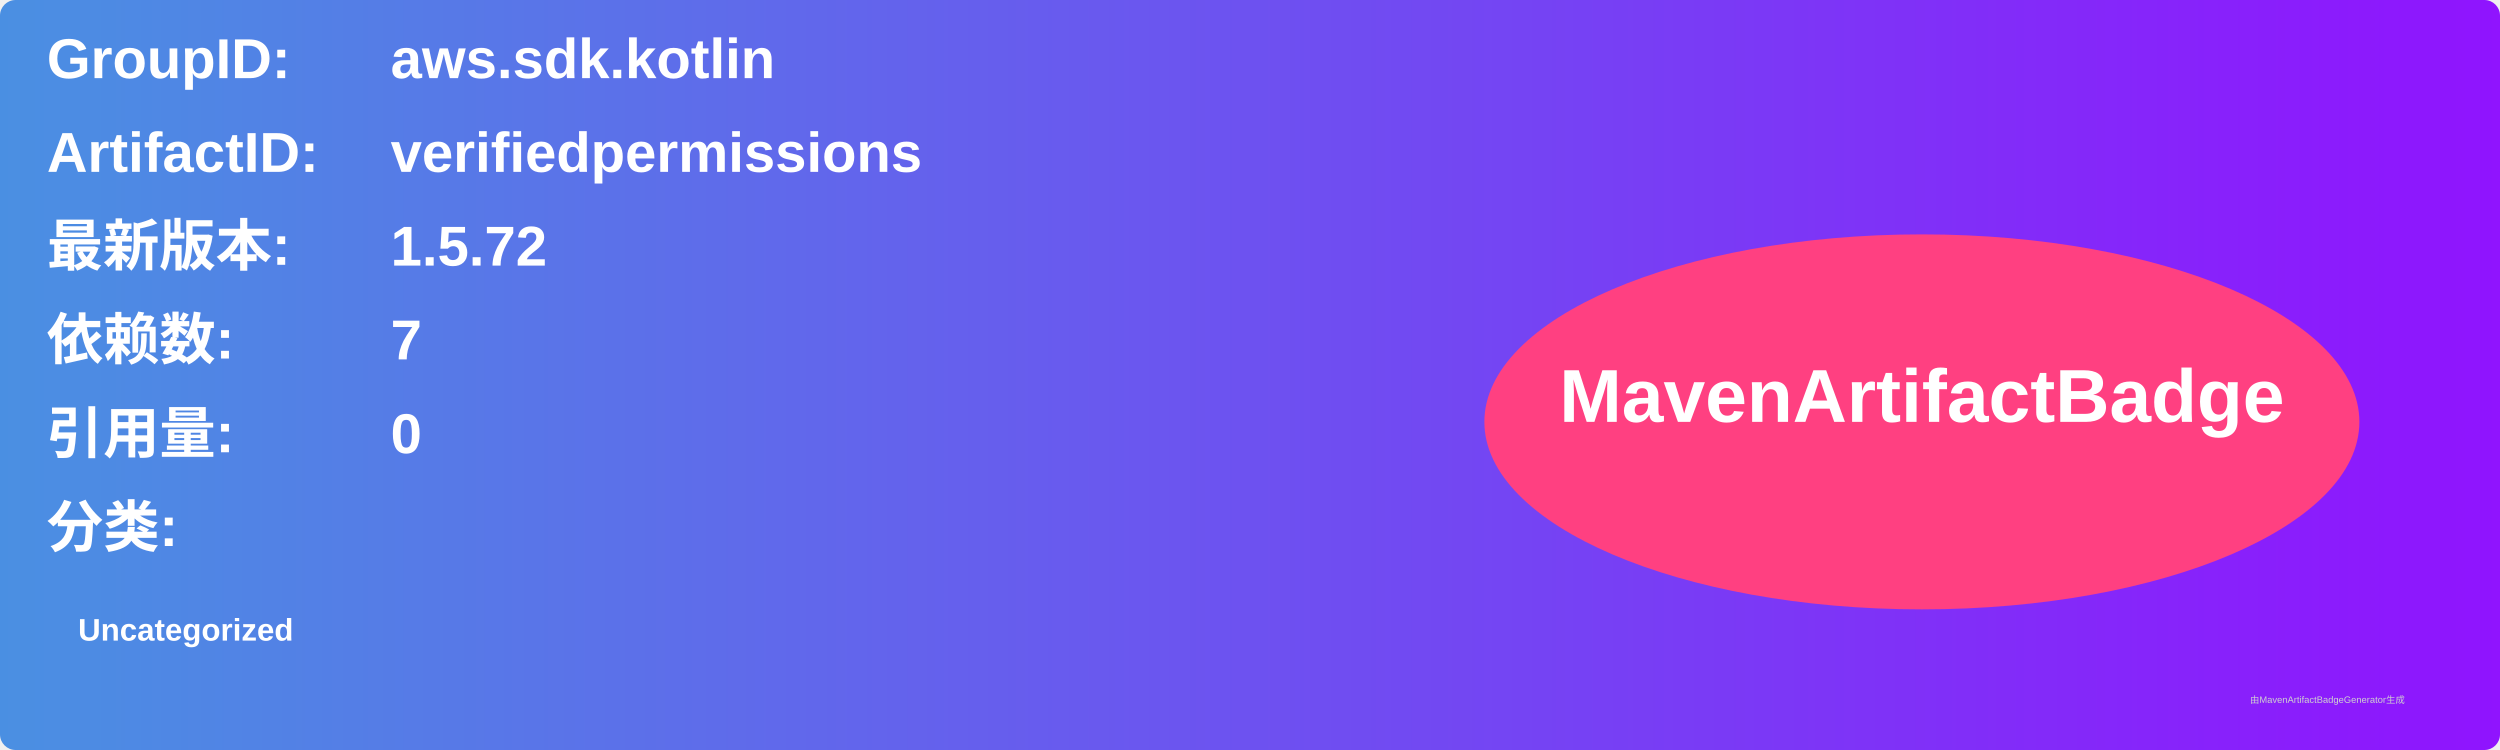
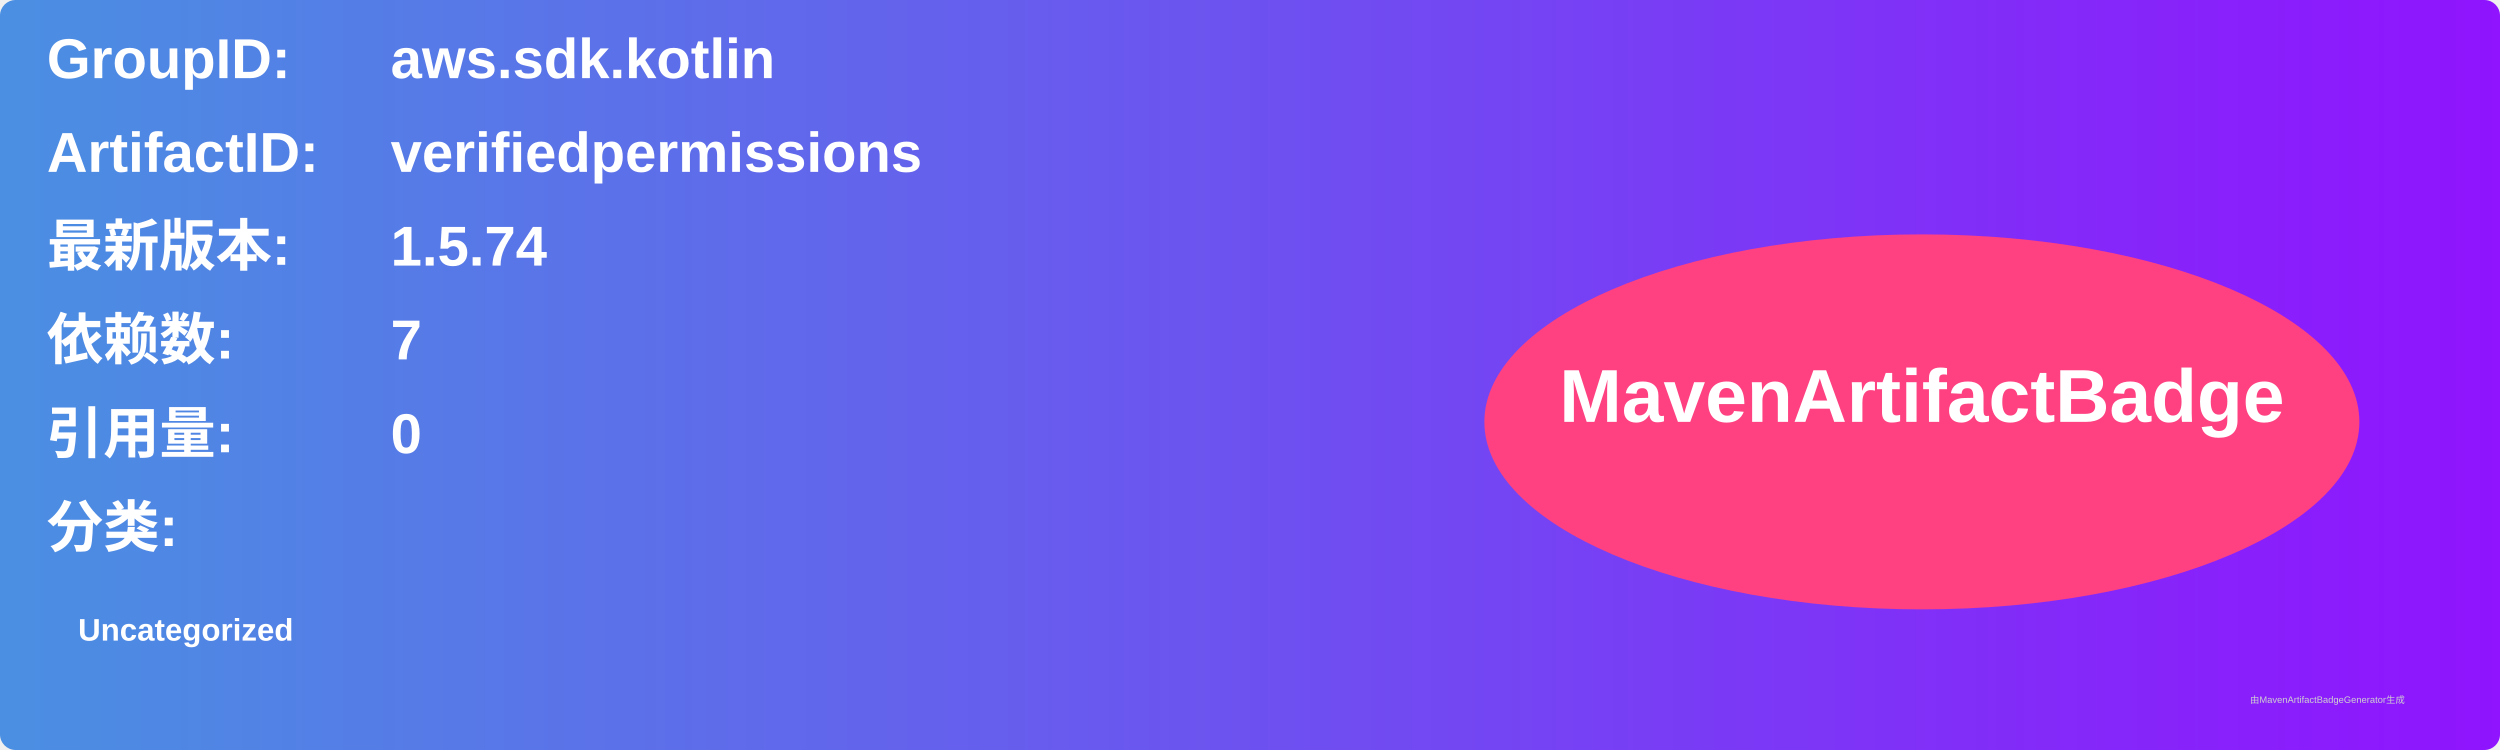
<svg xmlns="http://www.w3.org/2000/svg" width="800" height="240" viewBox="0 0 800 240">
  <linearGradient id="grad" x1="0%" y1="0%" x2="100%" y2="0%">
    <stop offset="0%" stop-color="#4a90e2" />
    <stop offset="100%" stop-color="#9013fe" />
  </linearGradient>
  <rect width="100%" height="100%" rx="5" ry="5" fill="url(#grad)" />
  <g transform="translate(15, 15)">
    <text x="0" y="10" font-family="Arial" font-size="18" fill="white" font-weight="bold" width="260">GroupID:</text>
    <text x="110" y="10" font-family="Arial" font-size="18" fill="white" font-weight="bold" width="460">aws.sdk.kotlin</text>
    <text x="0" y="40" font-family="Arial" font-size="18" fill="white" font-weight="bold" width="260">ArtifactID:</text>
    <text x="110" y="40" font-family="Arial" font-size="18" fill="white" font-weight="bold" width="460">verifiedpermissions</text>
    <text x="0" y="70" font-family="Arial" font-size="18" fill="white" font-weight="bold">最新版本:</text>
    <text x="110" y="70" font-family="Arial" font-size="18" fill="white" font-weight="bold">
-       <tspan font-weight="bold">1.5.72</tspan>
+       <tspan font-weight="bold">1.5.74</tspan>
    </text>
    <text x="0" y="100" font-family="Arial" font-size="18" fill="white" font-weight="bold">依赖数: </text>
    <text x="110" y="100" font-family="Arial" font-size="18" fill="white">
      <tspan font-weight="bold">7</tspan>
    </text>
    <text x="0" y="130" font-family="Arial" font-size="18" fill="white" font-weight="bold">引用量: </text>
    <text x="110" y="130" font-family="Arial" font-size="18" fill="white">
      <tspan font-weight="bold">0</tspan>
    </text>
    <text x="0" y="160" font-family="Arial" font-size="18" fill="white" font-weight="bold">分类:</text>
    <text x="10" y="190" font-family="Arial" font-size="10" fill="white">
      <tspan font-weight="bold">Uncategorized</tspan>
    </text>
    <ellipse cx="600" cy="120" rx="140" ry="60" fill="#ff4081" />
    <text x="600" y="120" text-anchor="middle" font-family="Arial" font-size="24" fill="white" font-weight="bold">MavenArtifactBadge</text>
  </g>
  <text x="720" y="225" font-family="Arial" font-size="3" fill="#d0d0d0">由MavenArtifactBadgeGenerator生成</text>
</svg>
